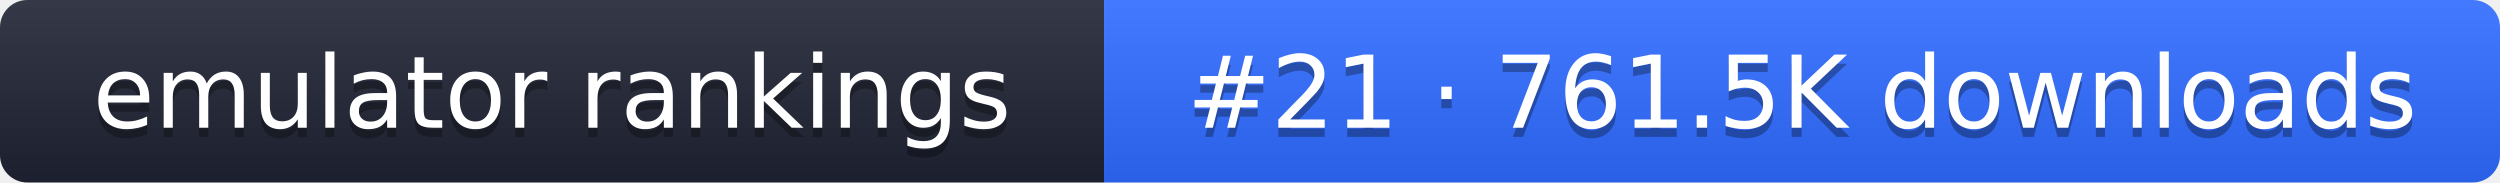
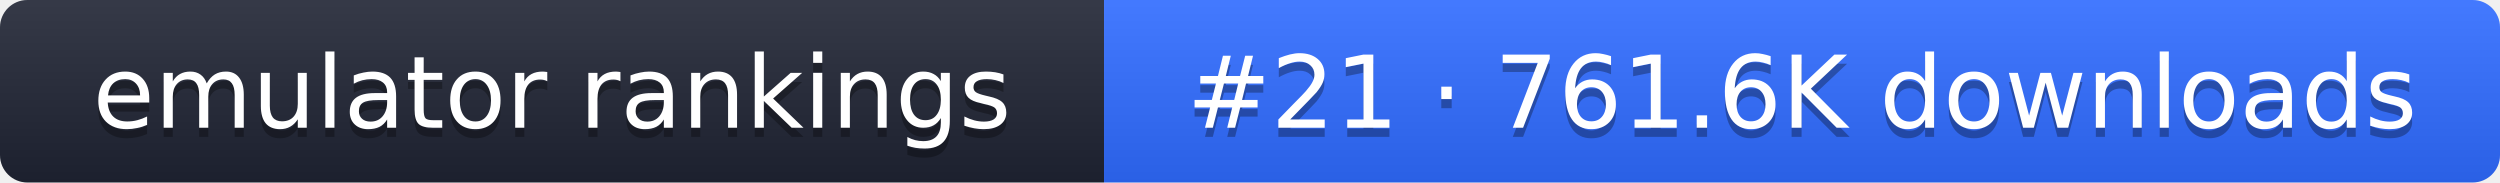
- <svg xmlns="http://www.w3.org/2000/svg" width="274" height="20" role="img" aria-label="emulator rankings: #21 · 761.5K downloads">
+ <svg xmlns="http://www.w3.org/2000/svg" width="274" height="20" role="img" aria-label="emulator rankings: #21 · 761.6K downloads">
  <linearGradient id="g" x2="0" y2="100%">
    <stop offset="0" stop-color="#fff" stop-opacity=".1" />
    <stop offset="1" stop-opacity=".1" />
  </linearGradient>
  <clipPath id="r">
    <rect width="274" height="20" rx="3" fill="#fff" />
  </clipPath>
  <g clip-path="url(#r)">
    <rect width="121" height="20" fill="#1f2433" />
    <rect x="121" width="153" height="20" fill="#2f6bff" />
    <rect width="274" height="20" fill="url(#g)" />
  </g>
  <g fill="#fff" text-anchor="middle" font-family="Verdana,DejaVu Sans,sans-serif" font-size="11">
    <text x="60.5" y="15" fill="#010101" fill-opacity=".3">emulator rankings</text>
    <text x="60.5" y="14">emulator rankings</text>
-     <text x="197.5" y="15" fill="#010101" fill-opacity=".3">#21 · 761.5K downloads</text>
-     <text x="197.5" y="14">#21 · 761.5K downloads</text>
+     <text x="197.5" y="15" fill="#010101" fill-opacity=".3">#21 · 761.6K downloads</text>
+     <text x="197.5" y="14">#21 · 761.6K downloads</text>
  </g>
</svg>
